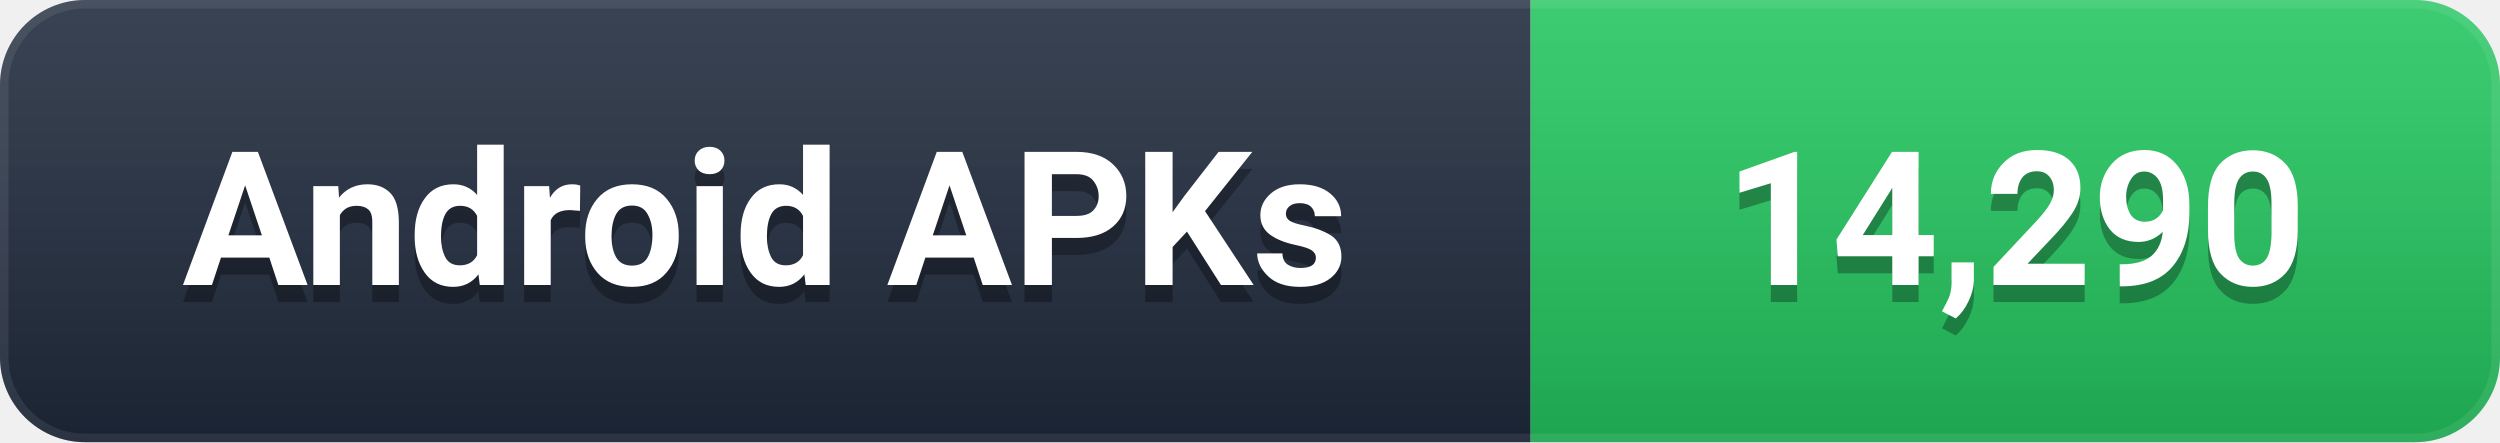
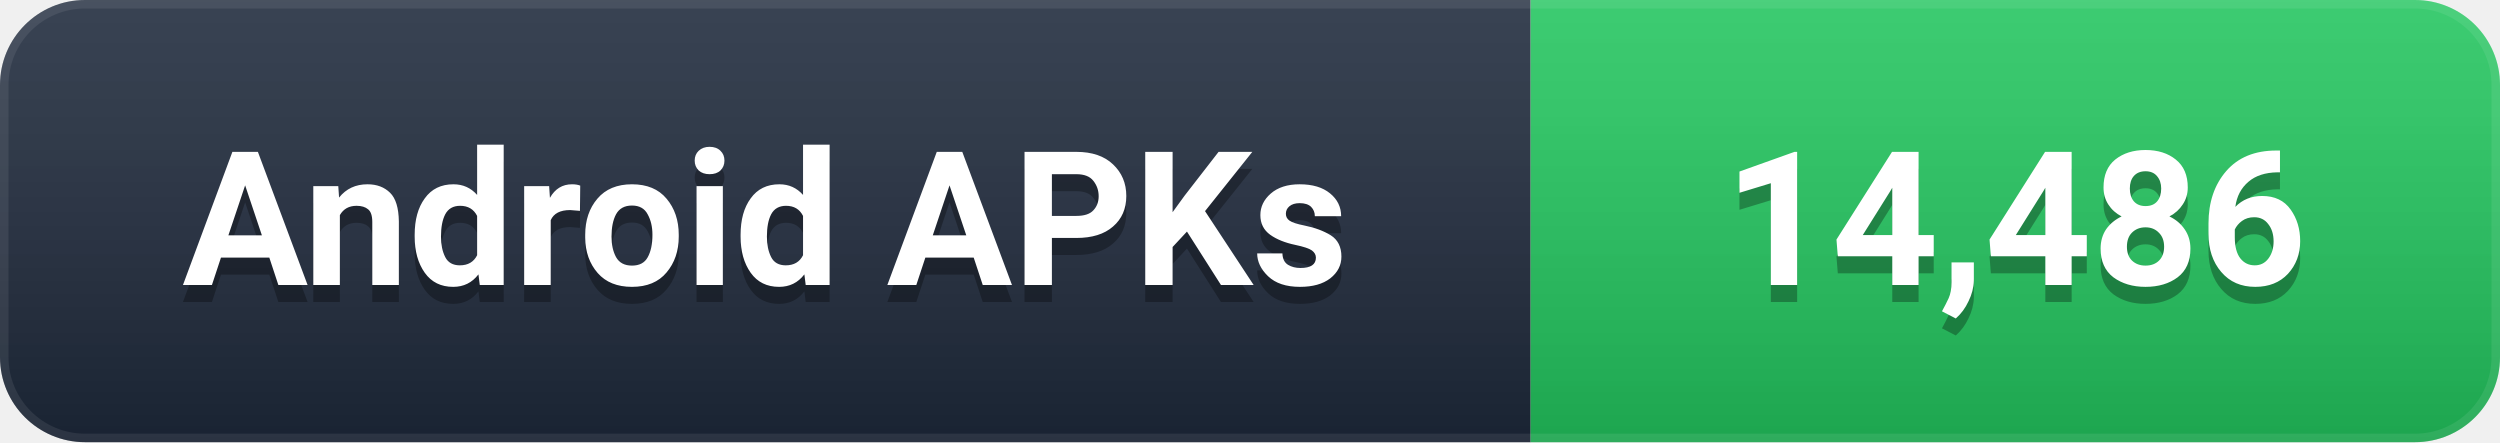
- <svg xmlns="http://www.w3.org/2000/svg" width="147" height="26" viewBox="0 0 147 26" role="img" aria-label="Android APKs: 14,290">
+ <svg xmlns="http://www.w3.org/2000/svg" width="147" height="26" viewBox="0 0 147 26" role="img" aria-label="Android APKs: 14,486">
  <defs>
    <linearGradient id="g" x1="0" y1="0" x2="0" y2="1">
      <stop offset="0%" stop-color="#ffffff" stop-opacity="0.12" />
      <stop offset="100%" stop-color="#000000" stop-opacity="0.16" />
    </linearGradient>
    <clipPath id="c">
      <rect width="147" height="26" rx="5" />
    </clipPath>
  </defs>
  <g clip-path="url(#c)">
    <rect width="90" height="26" fill="#1e293b" />
    <rect x="90" width="57" height="26" fill="#22C55E" />
    <rect width="147" height="26" fill="url(#g)" />
    <rect width="147" height="26" rx="5" fill="none" stroke="#ffffff" stroke-opacity="0.08" stroke-width="1" />
  </g>
  <g font-family="-apple-system, BlinkMacSystemFont, 'Segoe UI', Roboto, 'Helvetica Neue', Arial, sans-serif" font-size="11" font-weight="600" text-anchor="middle" dominant-baseline="central">
    <text x="45.0" y="14" fill="#000000" opacity="0.3">Android APKs</text>
    <text x="45.0" y="13" fill="#ffffff">Android APKs</text>
-     <text x="118.5" y="14" fill="#000000" opacity="0.3">14,290</text>
-     <text x="118.5" y="13" fill="#ffffff">14,290</text>
+     <text x="118.5" y="14" fill="#000000" opacity="0.3">14,486</text>
+     <text x="118.5" y="13" fill="#ffffff">14,486</text>
  </g>
</svg>
